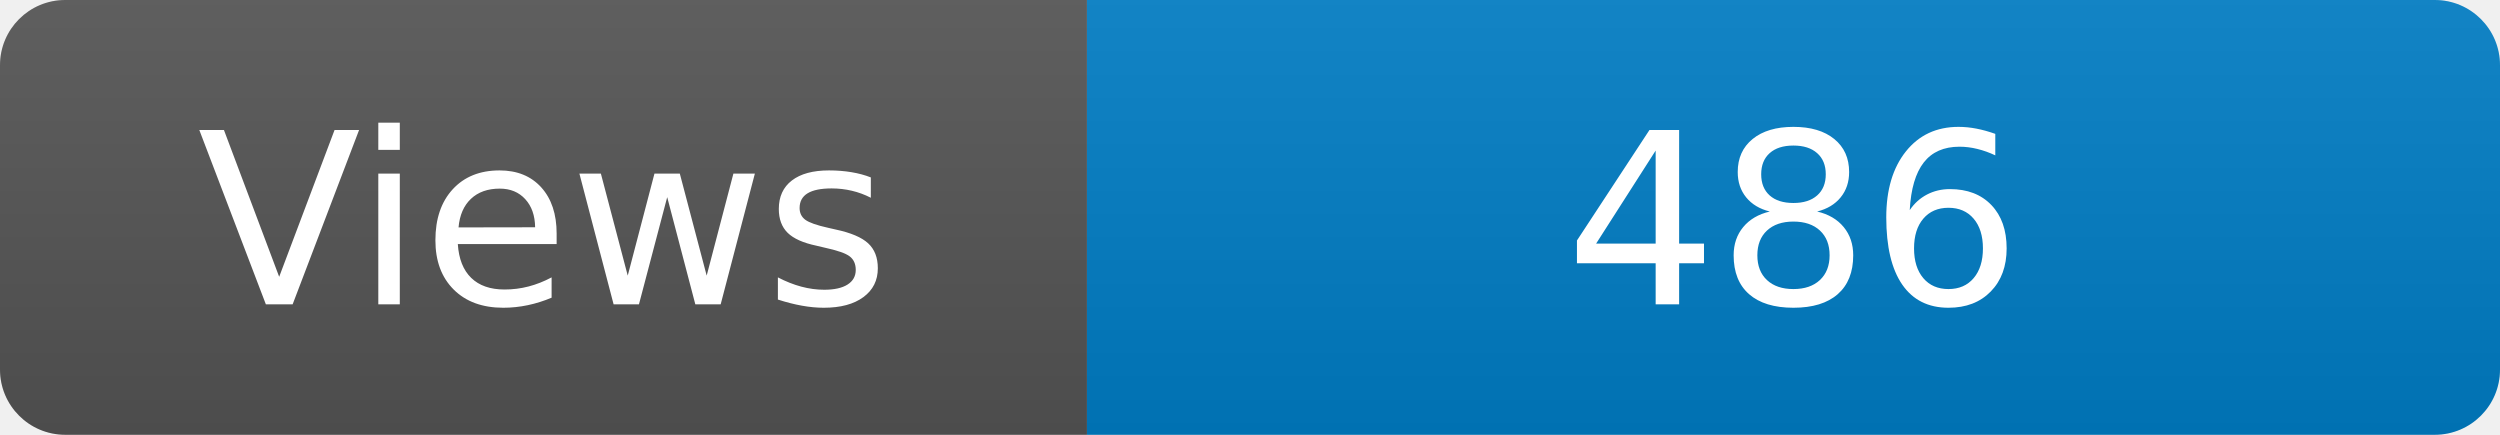
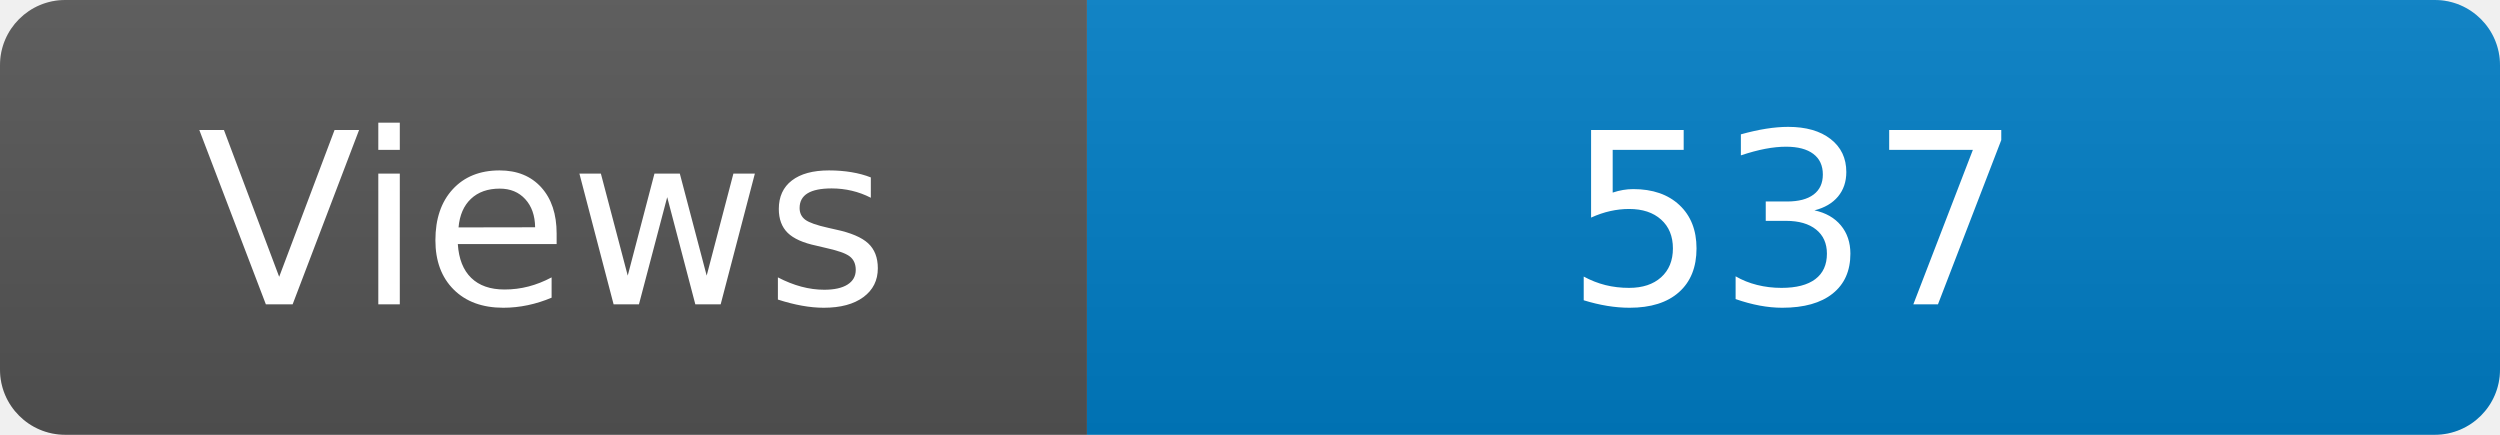
<svg xmlns="http://www.w3.org/2000/svg" width="115" height="20" role="img" aria-label="Maintained?: yes">
  <linearGradient id="s" x2="0" y2="100%">
    <stop offset="0" stop-color="#bbb" stop-opacity=".1" />
    <stop offset="1" stop-opacity=".1" />
  </linearGradient>
  <clipPath id="r">
    <rect width="115" height="20" rx="3" fill="#fff" />
  </clipPath>
  <g clip-path="url(#r)">
    <rect width="50" height="20" fill="#555" />
    <rect x="50" width="160" height="20" fill="#007ec6" />
    <rect width="115" height="20" fill="url(#s)" />
  </g>
  <g fill="#fff" text-anchor="middle" font-family="Verdana,Geneva,DejaVu Sans,sans-serif" font-size="110">
    <text x="250" y="140" transform="scale(.1)" fill="#fff">Views</text>
-     <text x="825" y="140" transform="scale(.1)" fill="#fff">486</text>
+     <text x="825" y="140" transform="scale(.1)" fill="#fff">537</text>
  </g>
</svg>
